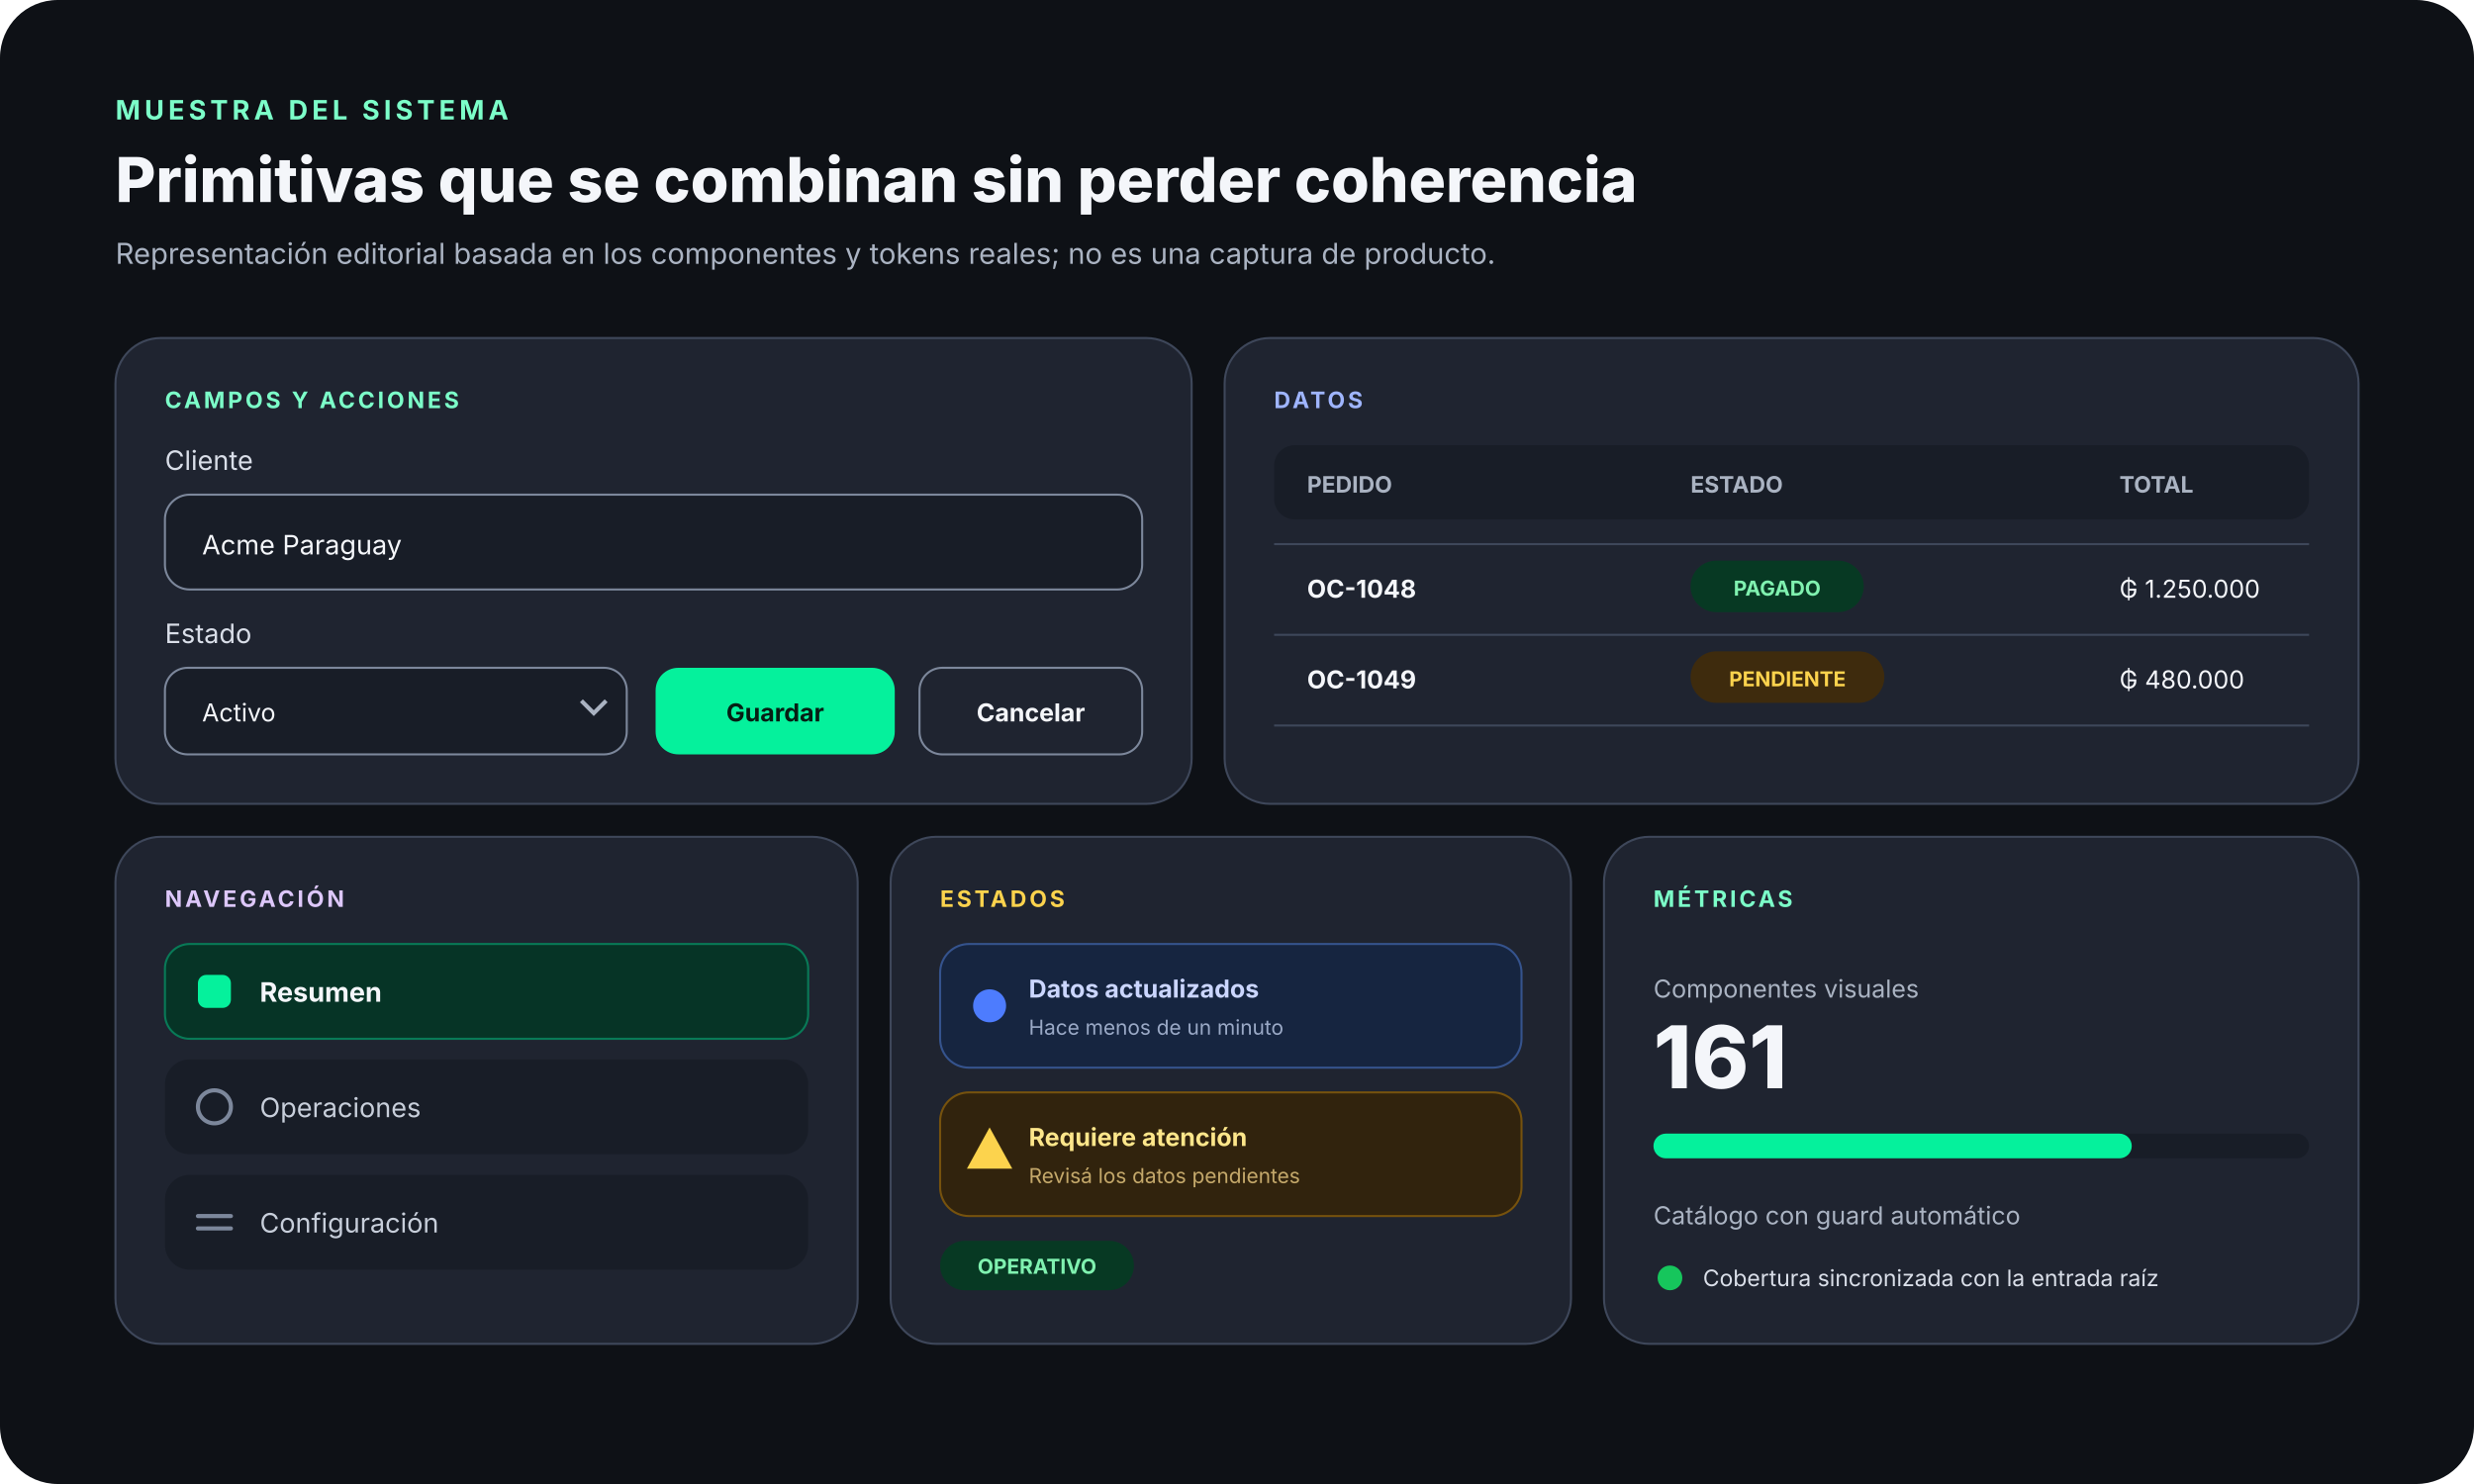
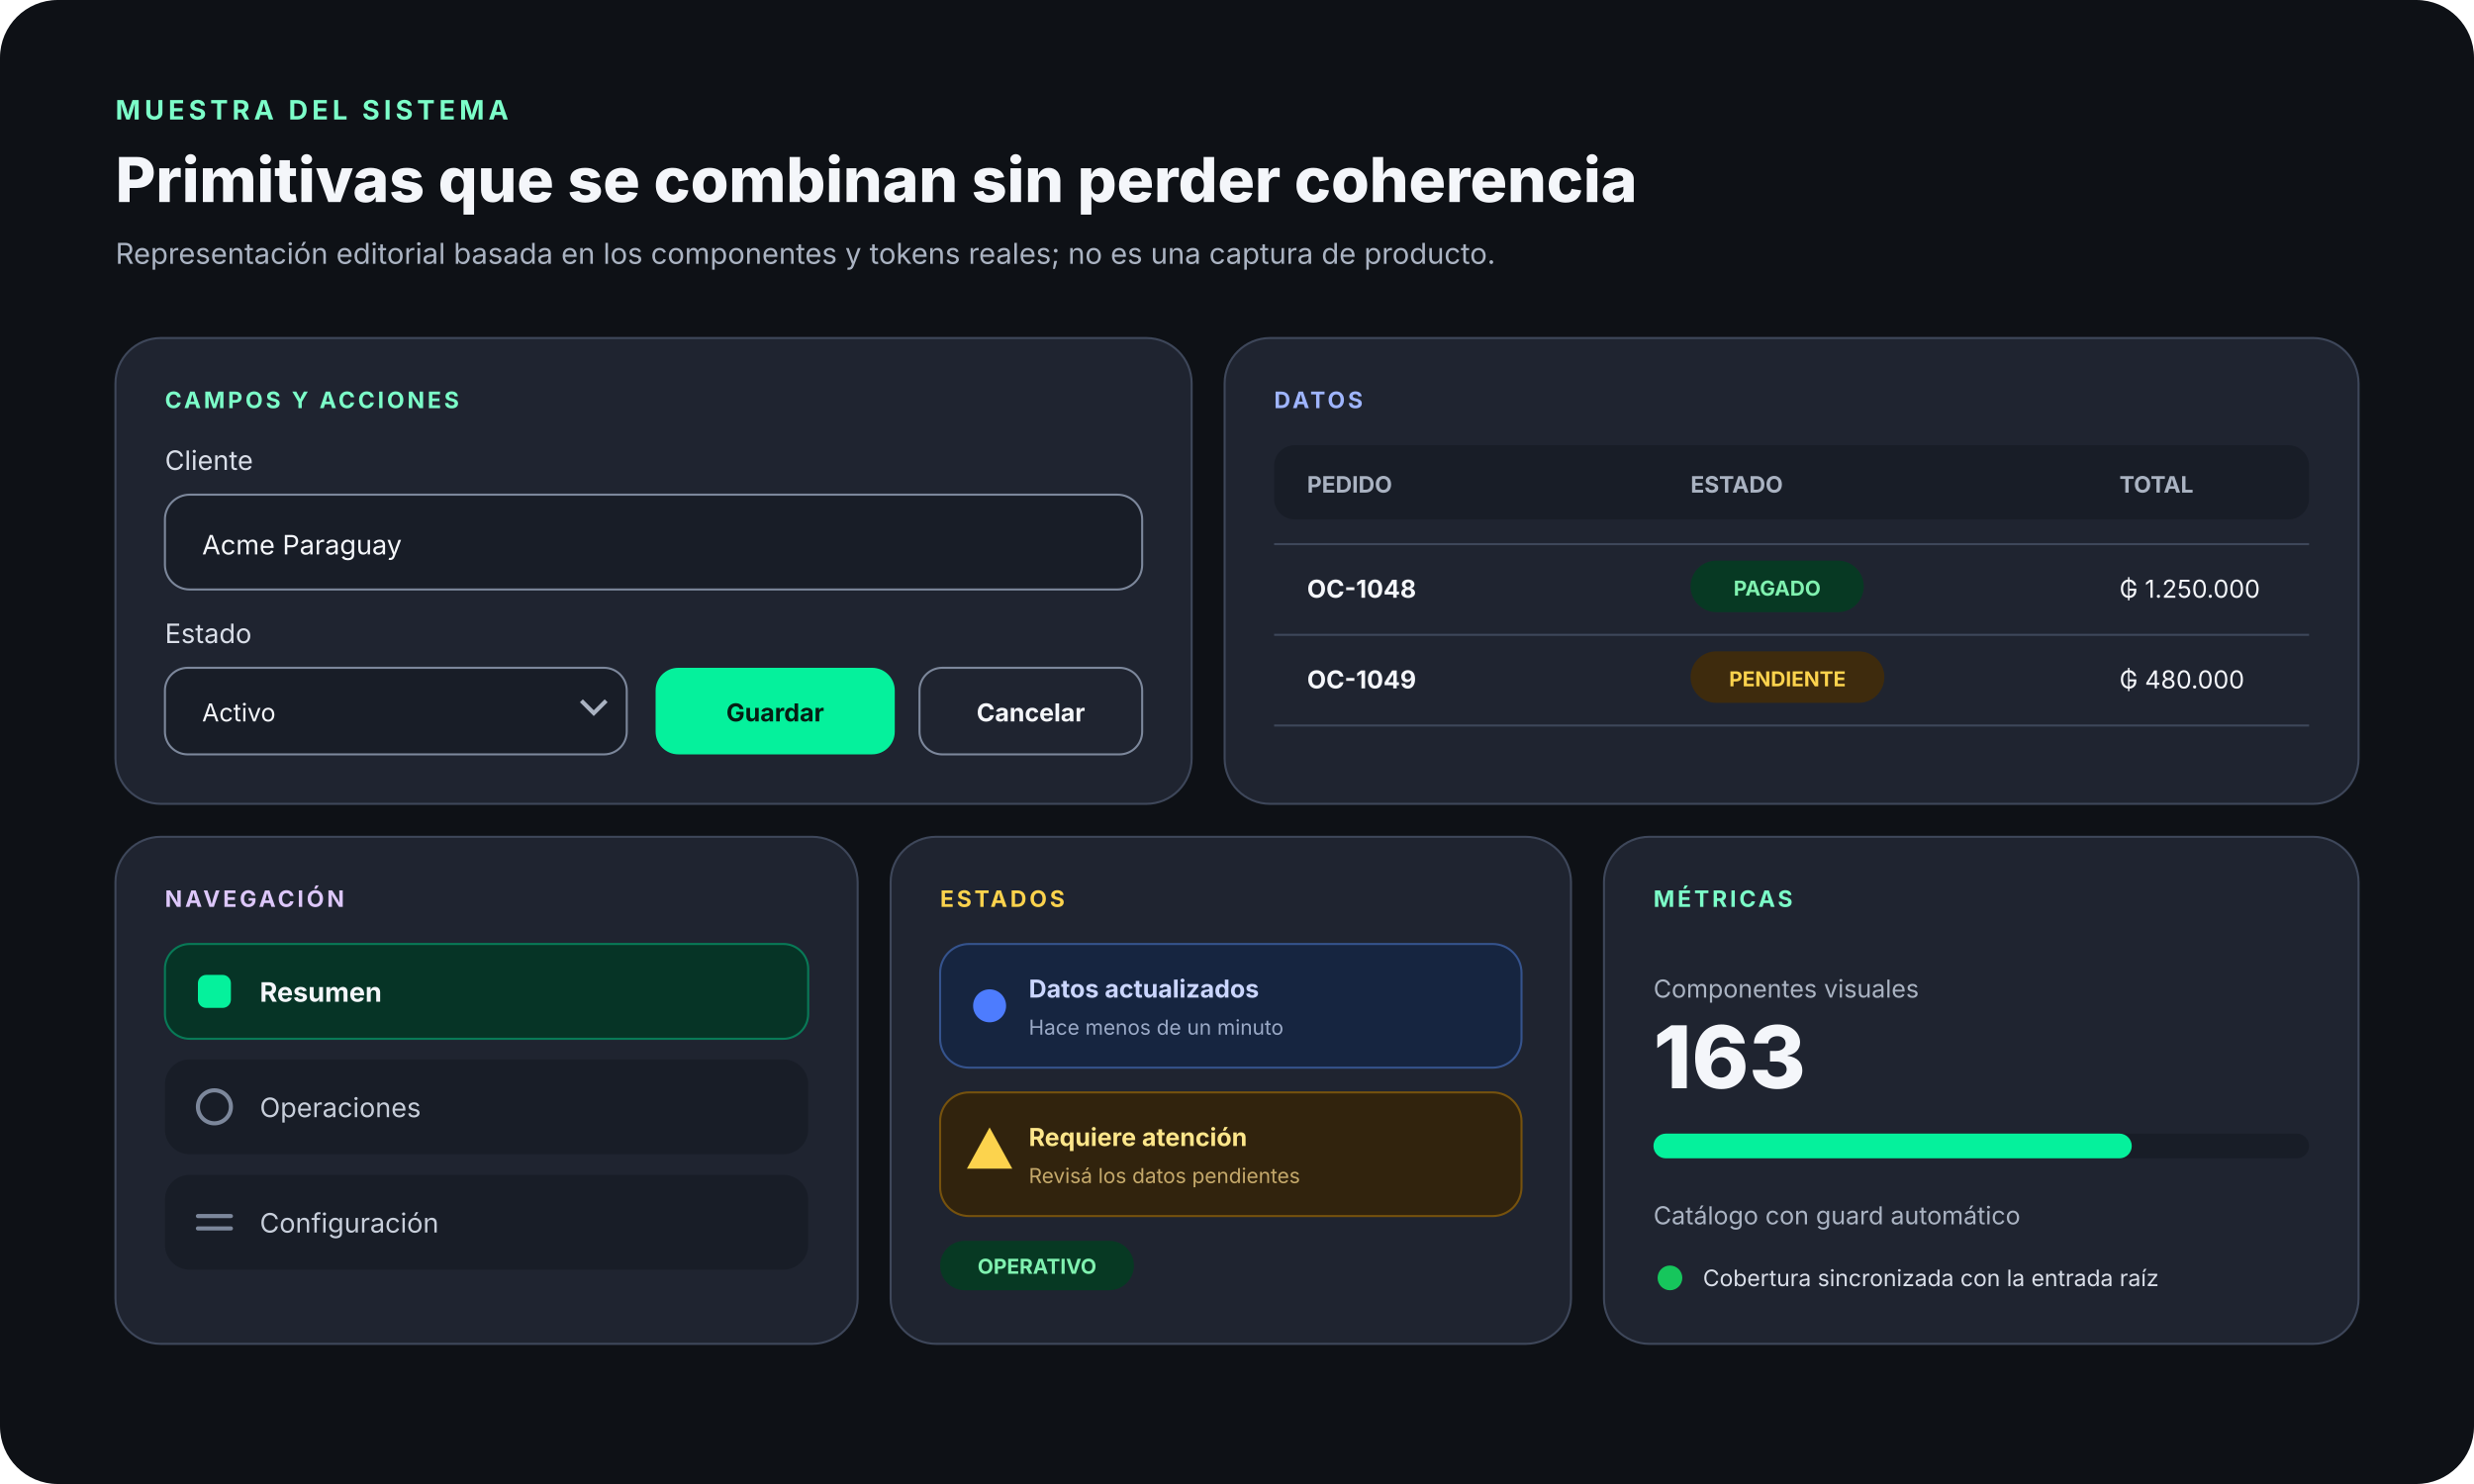
<svg xmlns="http://www.w3.org/2000/svg" width="1200" height="720" viewBox="0 0 1200 720" role="img" aria-labelledby="title desc">
  <rect width="1200" height="720" rx="28" fill="#0e1116" />
  <g font-family="Inter, ui-sans-serif, system-ui, -apple-system, BlinkMacSystemFont, Segoe UI, sans-serif">
    <text x="56" y="58" fill="#7cffc9" font-size="13" font-weight="700" letter-spacing="2">MUESTRA DEL SISTEMA</text>
    <text x="56" y="98" fill="#f4f6fa" font-size="30" font-weight="760">Primitivas que se combinan sin perder coherencia</text>
    <text x="56" y="128" fill="#aab3c2" font-size="14">Representación editorial basada en los componentes y tokens reales; no es una captura de producto.</text>
    <g transform="translate(56 164)">
      <rect width="522" height="226" rx="22" fill="#1f2430" stroke="#3e475a" />
      <text x="24" y="34" fill="#7cffc9" font-size="11" font-weight="700" letter-spacing="1.4">CAMPOS Y ACCIONES</text>
      <text x="24" y="64" fill="#d9dee8" font-size="13">Cliente</text>
      <rect x="24" y="76" width="474" height="46" rx="12" fill="#181d27" stroke="#7c879b" />
      <text x="42" y="105" fill="#f4f6fa" font-size="13">Acme Paraguay</text>
      <text x="24" y="148" fill="#d9dee8" font-size="13">Estado</text>
      <rect x="24" y="160" width="224" height="42" rx="11" fill="#181d27" stroke="#7c879b" />
      <text x="42" y="186" fill="#f4f6fa" font-size="12">Activo</text>
      <path d="m226 176 6 6 6-6" fill="none" stroke="#aab3c2" stroke-width="2" />
      <rect x="262" y="160" width="116" height="42" rx="11" fill="#05f19c" />
      <text x="320" y="186" fill="#061e14" font-size="12" font-weight="750" text-anchor="middle">Guardar</text>
      <rect x="390" y="160" width="108" height="42" rx="11" fill="none" stroke="#7c879b" />
      <text x="444" y="186" fill="#f4f6fa" font-size="12" font-weight="650" text-anchor="middle">Cancelar</text>
    </g>
    <g transform="translate(594 164)">
      <rect width="550" height="226" rx="22" fill="#1f2430" stroke="#3e475a" />
      <text x="24" y="34" fill="#9fb5ff" font-size="11" font-weight="700" letter-spacing="1.4">DATOS</text>
      <rect x="24" y="52" width="502" height="36" rx="10" fill="#181d27" />
      <text x="40" y="75" fill="#aab3c2" font-size="11" font-weight="700">PEDIDO</text>
      <text x="226" y="75" fill="#aab3c2" font-size="11" font-weight="700">ESTADO</text>
      <text x="434" y="75" fill="#aab3c2" font-size="11" font-weight="700">TOTAL</text>
      <line x1="24" y1="100" x2="526" y2="100" stroke="#3e475a" />
      <text x="40" y="126" fill="#f4f6fa" font-size="12" font-weight="650">OC-1048</text>
      <rect x="226" y="108" width="84" height="25" rx="12.5" fill="#073923" />
      <text x="268" y="125" fill="#80f2b0" font-size="10" font-weight="700" text-anchor="middle">PAGADO</text>
      <text x="434" y="126" fill="#f4f6fa" font-size="12">₲ 1.250.000</text>
      <line x1="24" y1="144" x2="526" y2="144" stroke="#3e475a" />
      <text x="40" y="170" fill="#f4f6fa" font-size="12" font-weight="650">OC-1049</text>
      <rect x="226" y="152" width="94" height="25" rx="12.5" fill="#3e2b0d" />
      <text x="273" y="169" fill="#fcd34d" font-size="10" font-weight="700" text-anchor="middle">PENDIENTE</text>
      <text x="434" y="170" fill="#f4f6fa" font-size="12">₲ 480.000</text>
      <line x1="24" y1="188" x2="526" y2="188" stroke="#3e475a" />
    </g>
    <g transform="translate(56 406)">
      <rect width="360" height="246" rx="22" fill="#1f2430" stroke="#3e475a" />
      <text x="24" y="34" fill="#ddc7fa" font-size="11" font-weight="700" letter-spacing="1.4">NAVEGACIÓN</text>
      <rect x="24" y="52" width="312" height="46" rx="12" fill="#063426" stroke="#087a57" />
      <rect x="40" y="67" width="16" height="16" rx="4" fill="#05f19c" />
      <text x="70" y="80" fill="#f4f6fa" font-size="13" font-weight="700">Resumen</text>
      <rect x="24" y="108" width="312" height="46" rx="12" fill="#181d27" />
      <circle cx="48" cy="131" r="8" fill="none" stroke="#7c879b" stroke-width="2" />
      <text x="70" y="136" fill="#c7ceda" font-size="13">Operaciones</text>
      <rect x="24" y="164" width="312" height="46" rx="12" fill="#181d27" />
      <path d="M40 184h16M40 190h16" stroke="#7c879b" stroke-width="2" stroke-linecap="round" />
      <text x="70" y="192" fill="#c7ceda" font-size="13">Configuración</text>
    </g>
    <g transform="translate(432 406)">
      <rect width="330" height="246" rx="22" fill="#1f2430" stroke="#3e475a" />
      <text x="24" y="34" fill="#fcd34d" font-size="11" font-weight="700" letter-spacing="1.4">ESTADOS</text>
      <rect x="24" y="52" width="282" height="60" rx="14" fill="#162540" stroke="#35538d" />
      <circle cx="48" cy="82" r="8" fill="#4d7cfe" />
      <text x="67" y="78" fill="#cbd6ff" font-size="12" font-weight="680">Datos actualizados</text>
      <text x="67" y="96" fill="#9aa9c6" font-size="10">Hace menos de un minuto</text>
      <rect x="24" y="124" width="282" height="60" rx="14" fill="#31230d" stroke="#76520d" />
      <path d="M48 141 59 161H37z" fill="#fcd34d" />
      <text x="67" y="150" fill="#fde68a" font-size="12" font-weight="680">Requiere atención</text>
      <text x="67" y="168" fill="#c4a86a" font-size="10">Revisá los datos pendientes</text>
      <rect x="24" y="196" width="94" height="24" rx="12" fill="#073923" />
      <text x="71" y="212" fill="#80f2b0" font-size="10" font-weight="700" text-anchor="middle">OPERATIVO</text>
    </g>
    <g transform="translate(778 406)">
      <rect width="366" height="246" rx="22" fill="#1f2430" stroke="#3e475a" />
      <text x="24" y="34" fill="#7cffc9" font-size="11" font-weight="700" letter-spacing="1.4">MÉTRICAS</text>
      <text x="24" y="78" fill="#aab3c2" font-size="12">Componentes visuales</text>
-       <text x="24" y="122" fill="#f4f6fa" font-size="42" font-weight="780">161</text>
+       <text x="24" y="122" fill="#f4f6fa" font-size="42" font-weight="780">163</text>
      <rect x="24" y="144" width="318" height="12" rx="6" fill="#181d27" />
      <rect x="24" y="144" width="232" height="12" rx="6" fill="#05f19c" />
      <text x="24" y="188" fill="#aab3c2" font-size="12">Catálogo con guard automático</text>
      <circle cx="32" cy="214" r="6" fill="#16c65c" />
      <text x="48" y="218" fill="#d9dee8" font-size="11">Cobertura sincronizada con la entrada raíz</text>
    </g>
  </g>
</svg>
